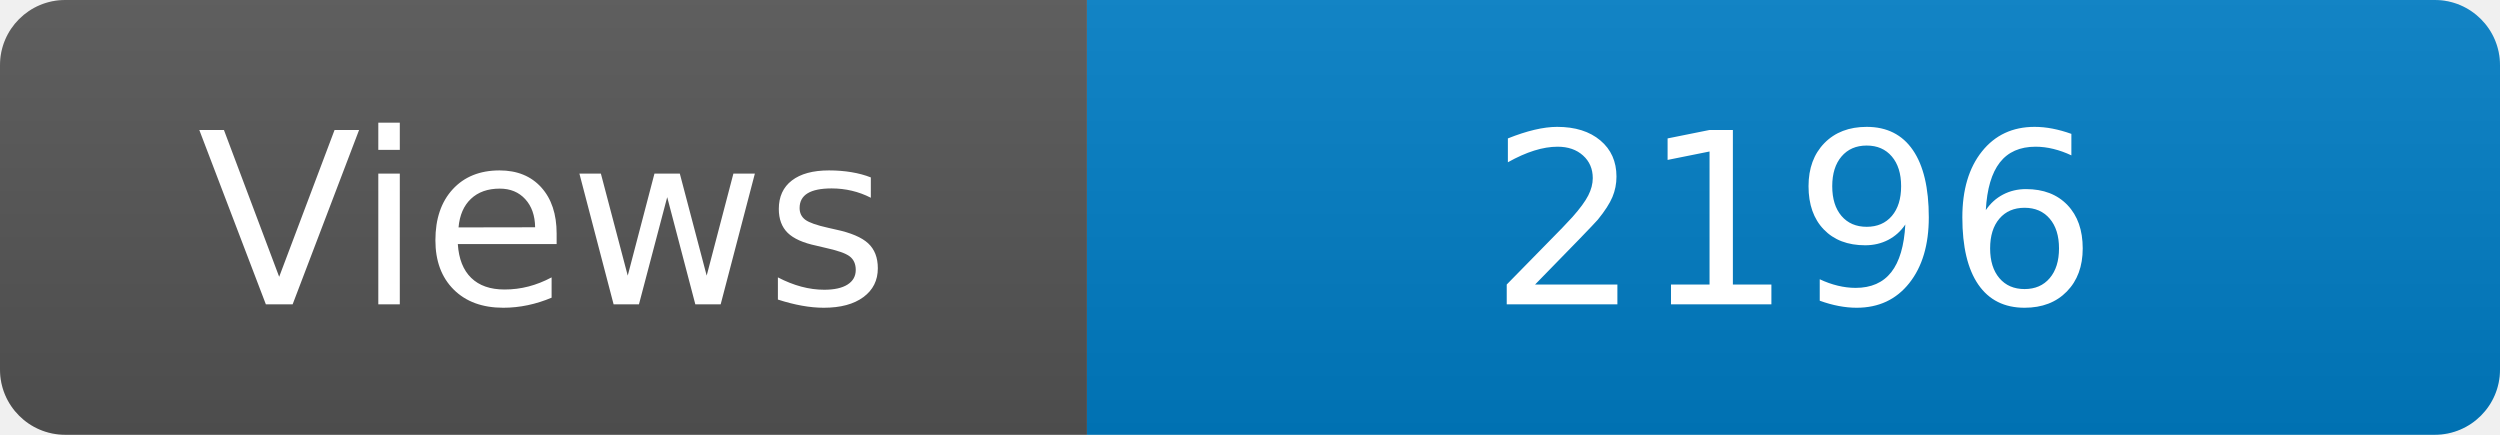
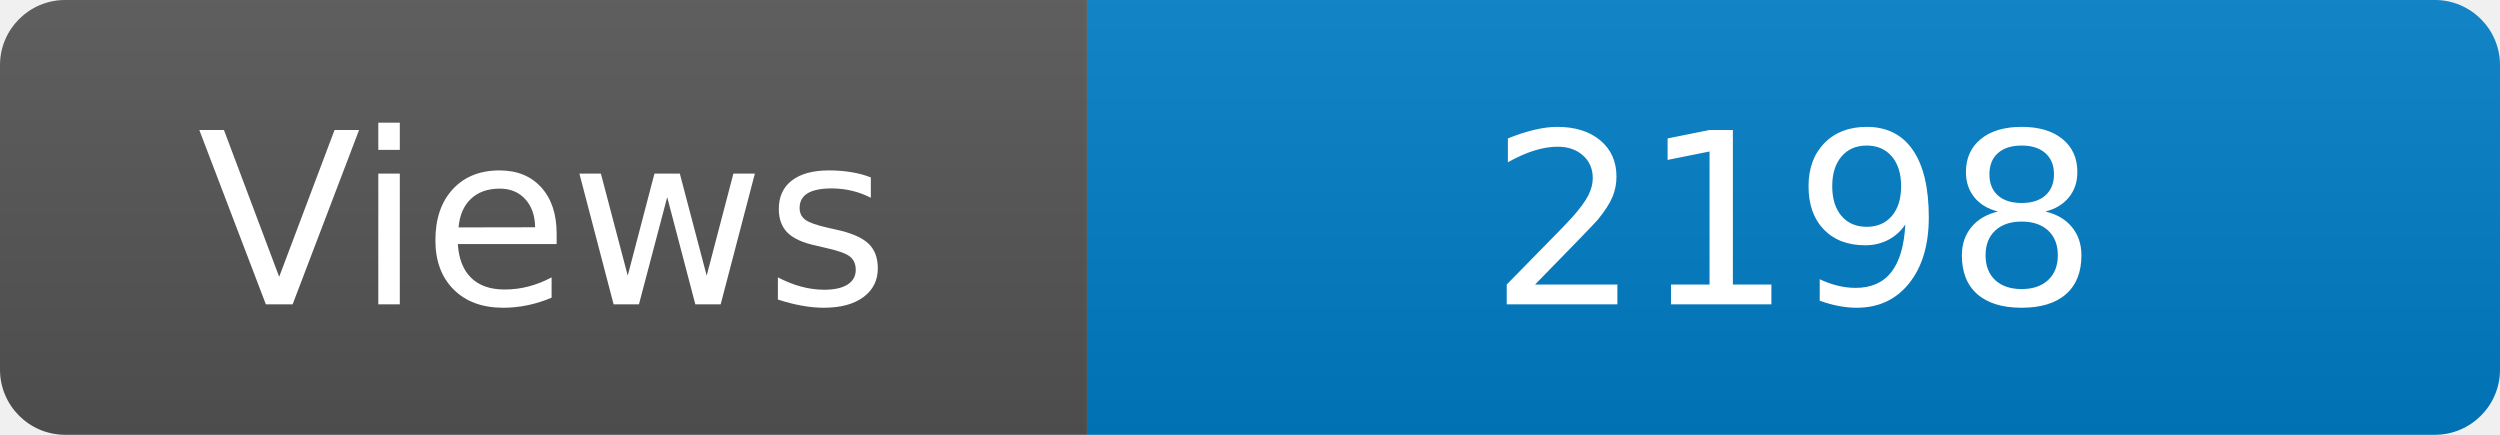
<svg xmlns="http://www.w3.org/2000/svg" width="115" height="20" role="img" aria-label="Maintained?: yes">
  <linearGradient id="s" x2="0" y2="100%">
    <stop offset="0" stop-color="#bbb" stop-opacity=".1" />
    <stop offset="1" stop-opacity=".1" />
  </linearGradient>
  <clipPath id="r">
    <rect width="115" height="20" rx="3" fill="#fff" />
  </clipPath>
  <g clip-path="url(#r)">
    <rect width="50" height="20" fill="#555" />
    <rect x="50" width="160" height="20" fill="#007ec6" />
    <rect width="115" height="20" fill="url(#s)" />
  </g>
  <g fill="#fff" text-anchor="middle" font-family="Verdana,Geneva,DejaVu Sans,sans-serif" font-size="110">
    <text x="250" y="140" transform="scale(.1)" fill="#fff">Views</text>
-     <text x="825" y="140" transform="scale(.1)" fill="#fff">2196</text>
+     <text x="825" y="140" transform="scale(.1)" fill="#fff">2198</text>
  </g>
</svg>
